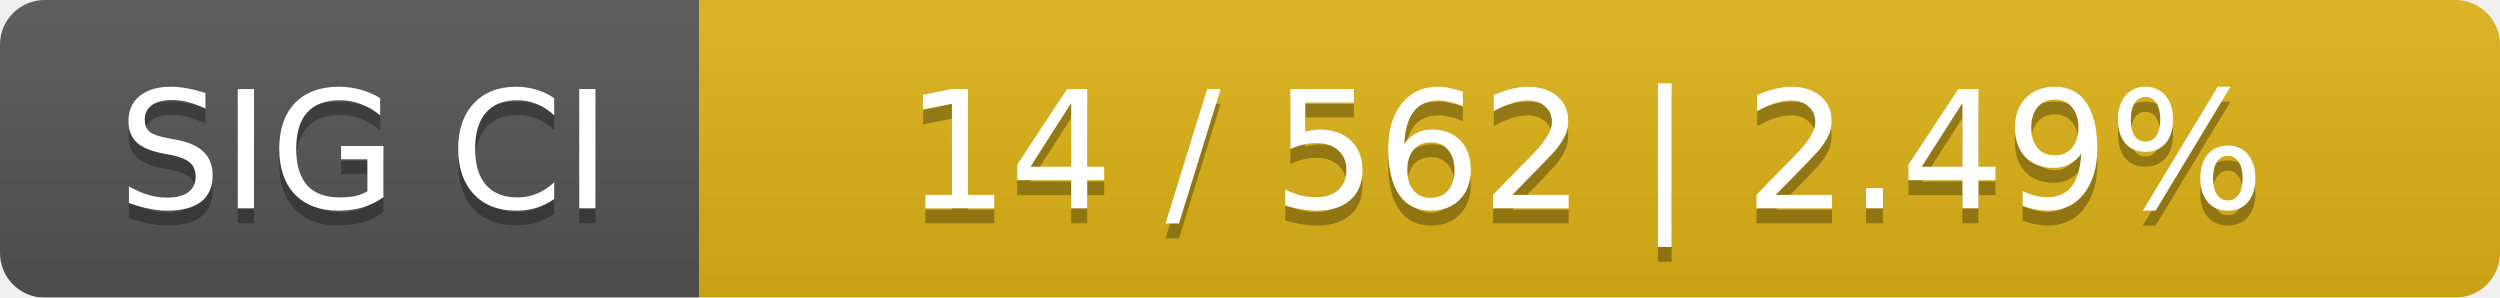
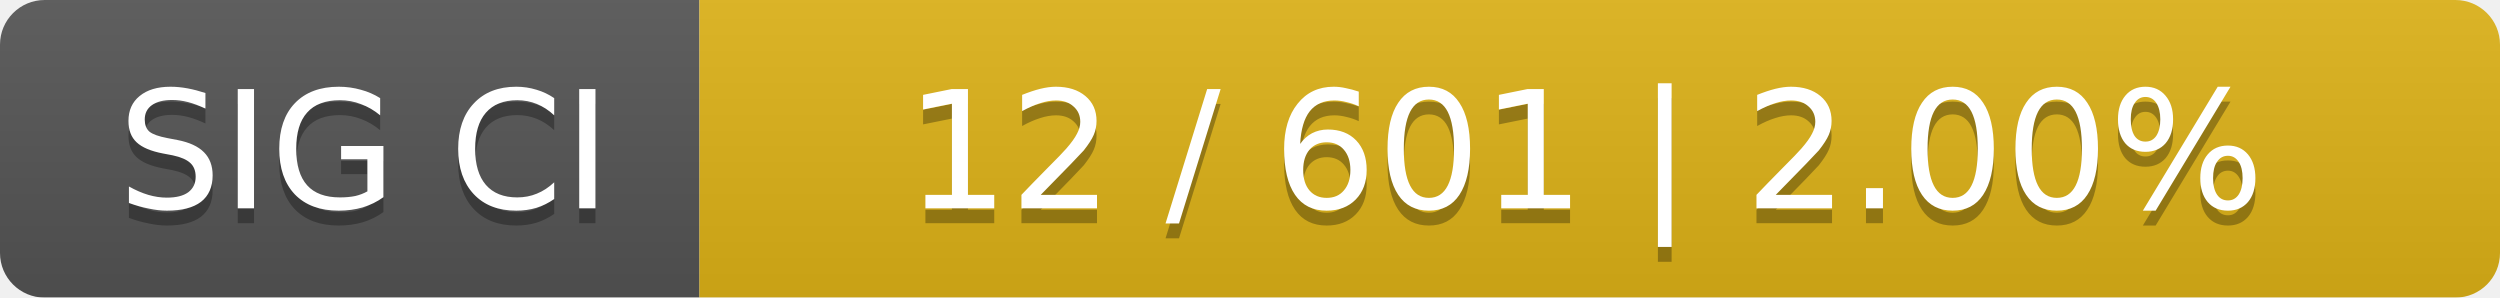
<svg xmlns="http://www.w3.org/2000/svg" width="168" height="20">
  <linearGradient id="smooth" x2="0" y2="100%">
    <stop offset="0" stop-color="#bbb" stop-opacity=".1" />
    <stop offset="1" stop-opacity=".1" />
  </linearGradient>
  <mask id="round">
    <rect width="168" height="20" rx="3" fill="#fff" />
  </mask>
  <g mask="url(#round)">
    <rect width="47" height="20" fill="#555" />
    <rect x="47" width="121" height="20" fill="#dfb317" />
    <rect width="168" height="20" fill="url(#smooth)" />
  </g>
  <g fill="#fff" text-anchor="middle" font-family="DejaVu Sans,Verdana,Geneva,sans-serif" font-size="11">
    <text x="24.5" y="15" fill="#010101" fill-opacity=".3">SIG CI</text>
    <text x="24.5" y="14">SIG CI</text>
-     <text x="106.5" y="15" fill="#010101" fill-opacity=".3">14 / 562    |    2.49%</text>
-     <text x="106.5" y="14">14 / 562    |    2.49%</text>
+     <text x="106.5" y="15" fill="#010101" fill-opacity=".3">12 / 601    |    2.00%</text>
+     <text x="106.5" y="14">12 / 601    |    2.00%</text>
  </g>
</svg>
